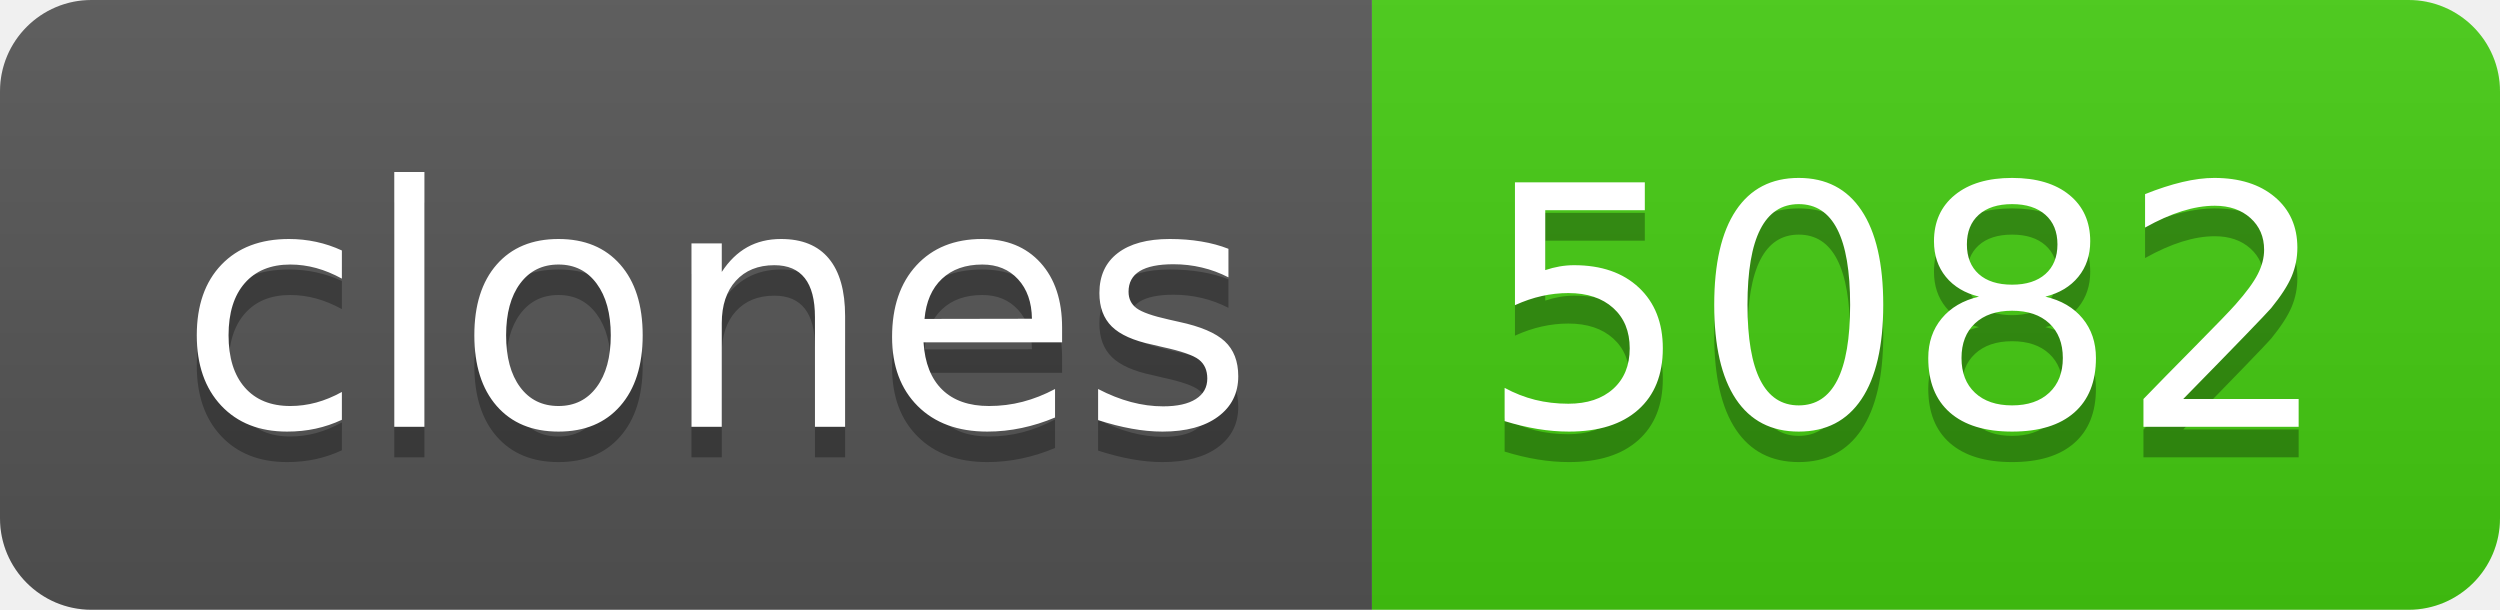
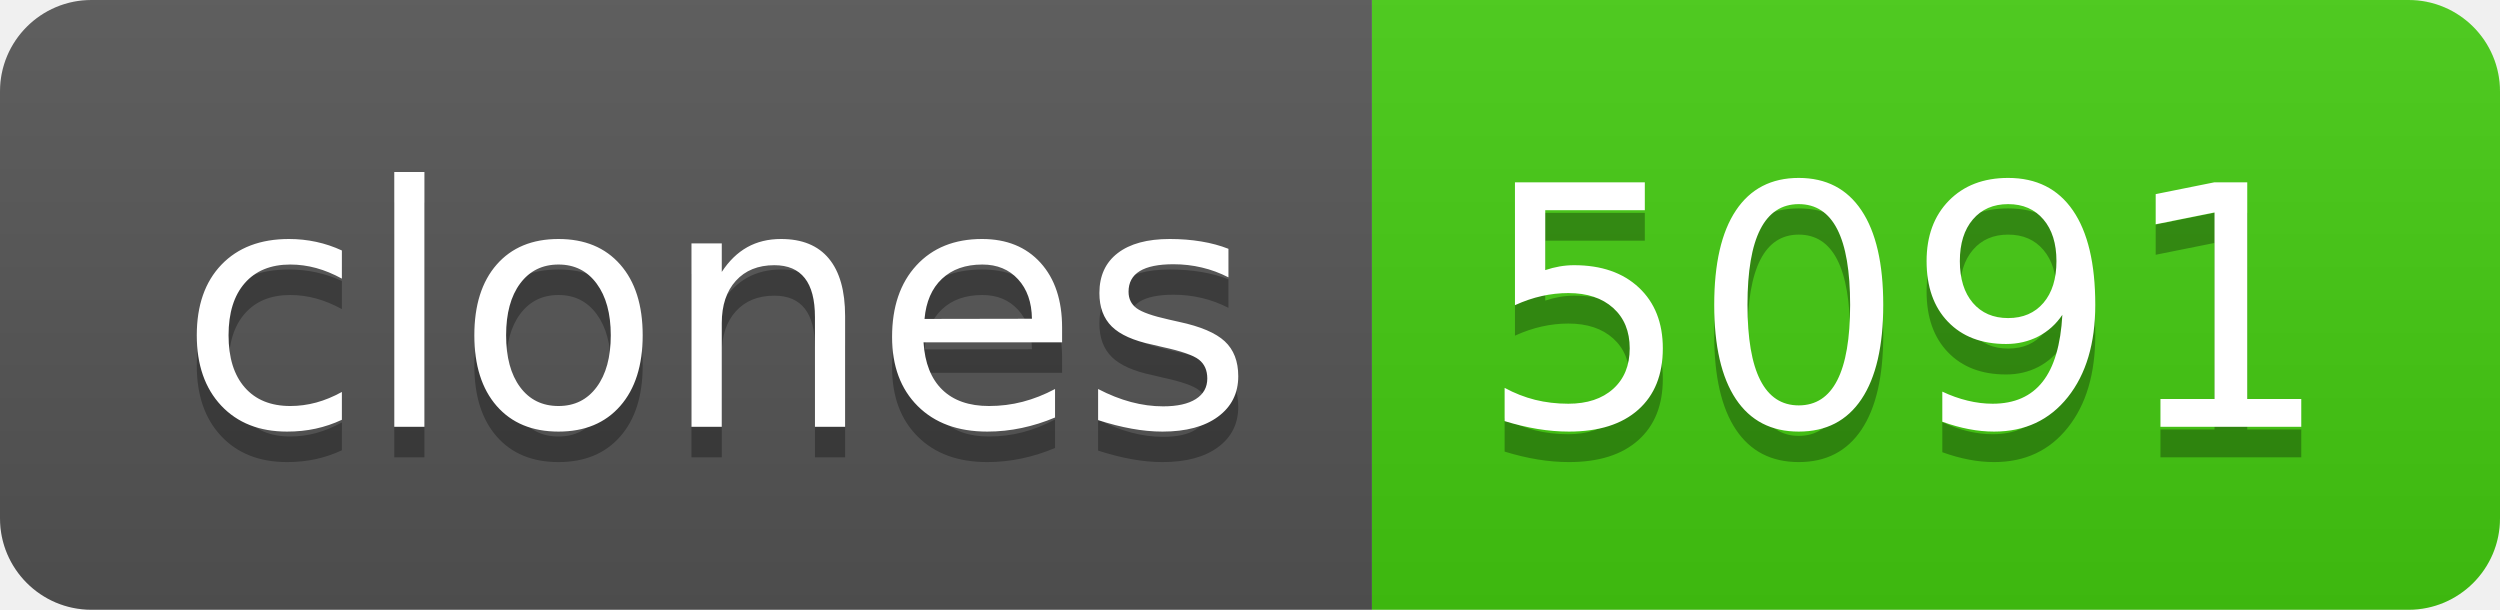
- <svg xmlns="http://www.w3.org/2000/svg" width="82" height="20" role="img" aria-label="clones: 5082">
+ <svg xmlns="http://www.w3.org/2000/svg" width="82" height="20" role="img" aria-label="clones: 5091">
  <linearGradient id="s" x2="0" y2="100%">
    <stop offset="0" stop-color="#bbb" stop-opacity=".1" />
    <stop offset="1" stop-opacity=".1" />
  </linearGradient>
  <clipPath id="r">
    <rect width="82" height="20" rx="3" fill="#fff" />
  </clipPath>
  <g clip-path="url(#r)">
    <rect width="45" height="20" fill="#555" />
    <rect x="45" width="37" height="20" fill="#4c1" />
    <rect width="82" height="20" fill="url(#s)" />
  </g>
  <g fill="#fff" text-anchor="middle" font-family="Verdana,Geneva,DejaVu Sans,sans-serif" text-rendering="geometricPrecision" font-size="110">
    <text aria-hidden="true" x="235" y="150" fill="#010101" fill-opacity=".3" transform="scale(.1)" textLength="350">clones</text>
    <text x="235" y="140" transform="scale(.1)" fill="#fff" textLength="350">clones</text>
-     <text aria-hidden="true" x="625" y="150" fill="#010101" fill-opacity=".3" transform="scale(.1)" textLength="270">5082</text>
-     <text x="625" y="140" transform="scale(.1)" fill="#fff" textLength="270">5082</text>
+     <text aria-hidden="true" x="625" y="150" fill="#010101" fill-opacity=".3" transform="scale(.1)" textLength="270">5091</text>
+     <text x="625" y="140" transform="scale(.1)" fill="#fff" textLength="270">5091</text>
  </g>
</svg>
